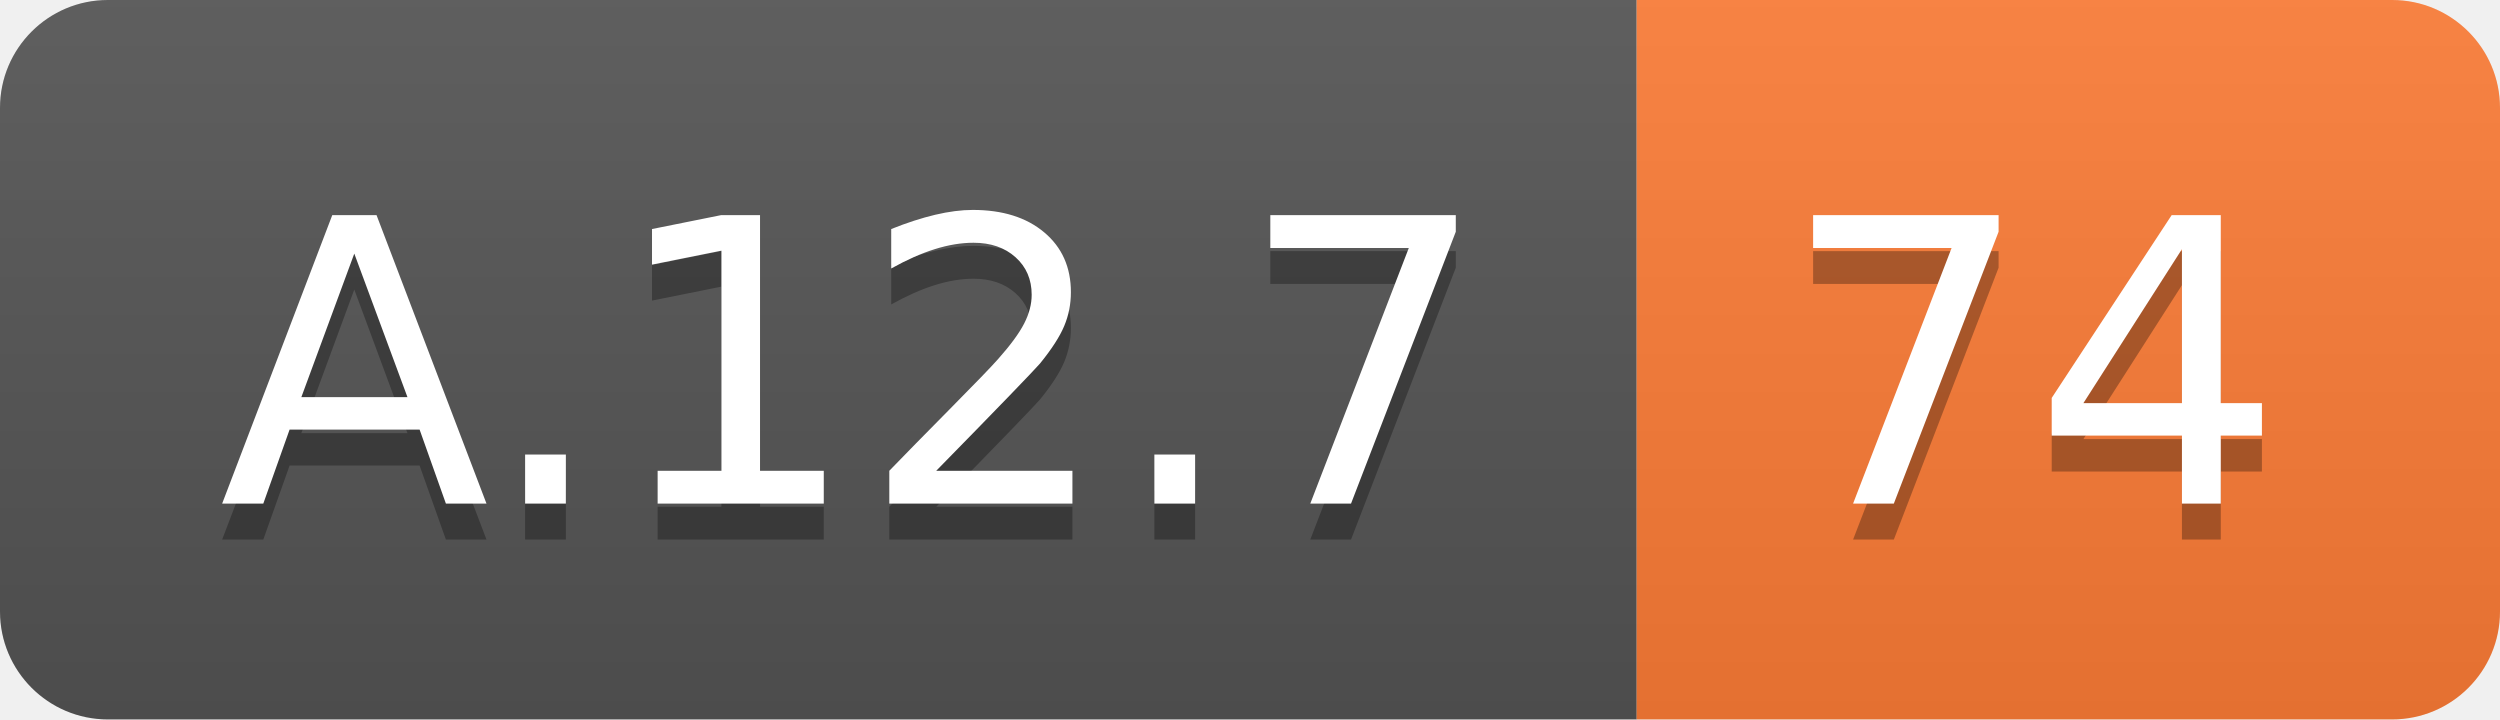
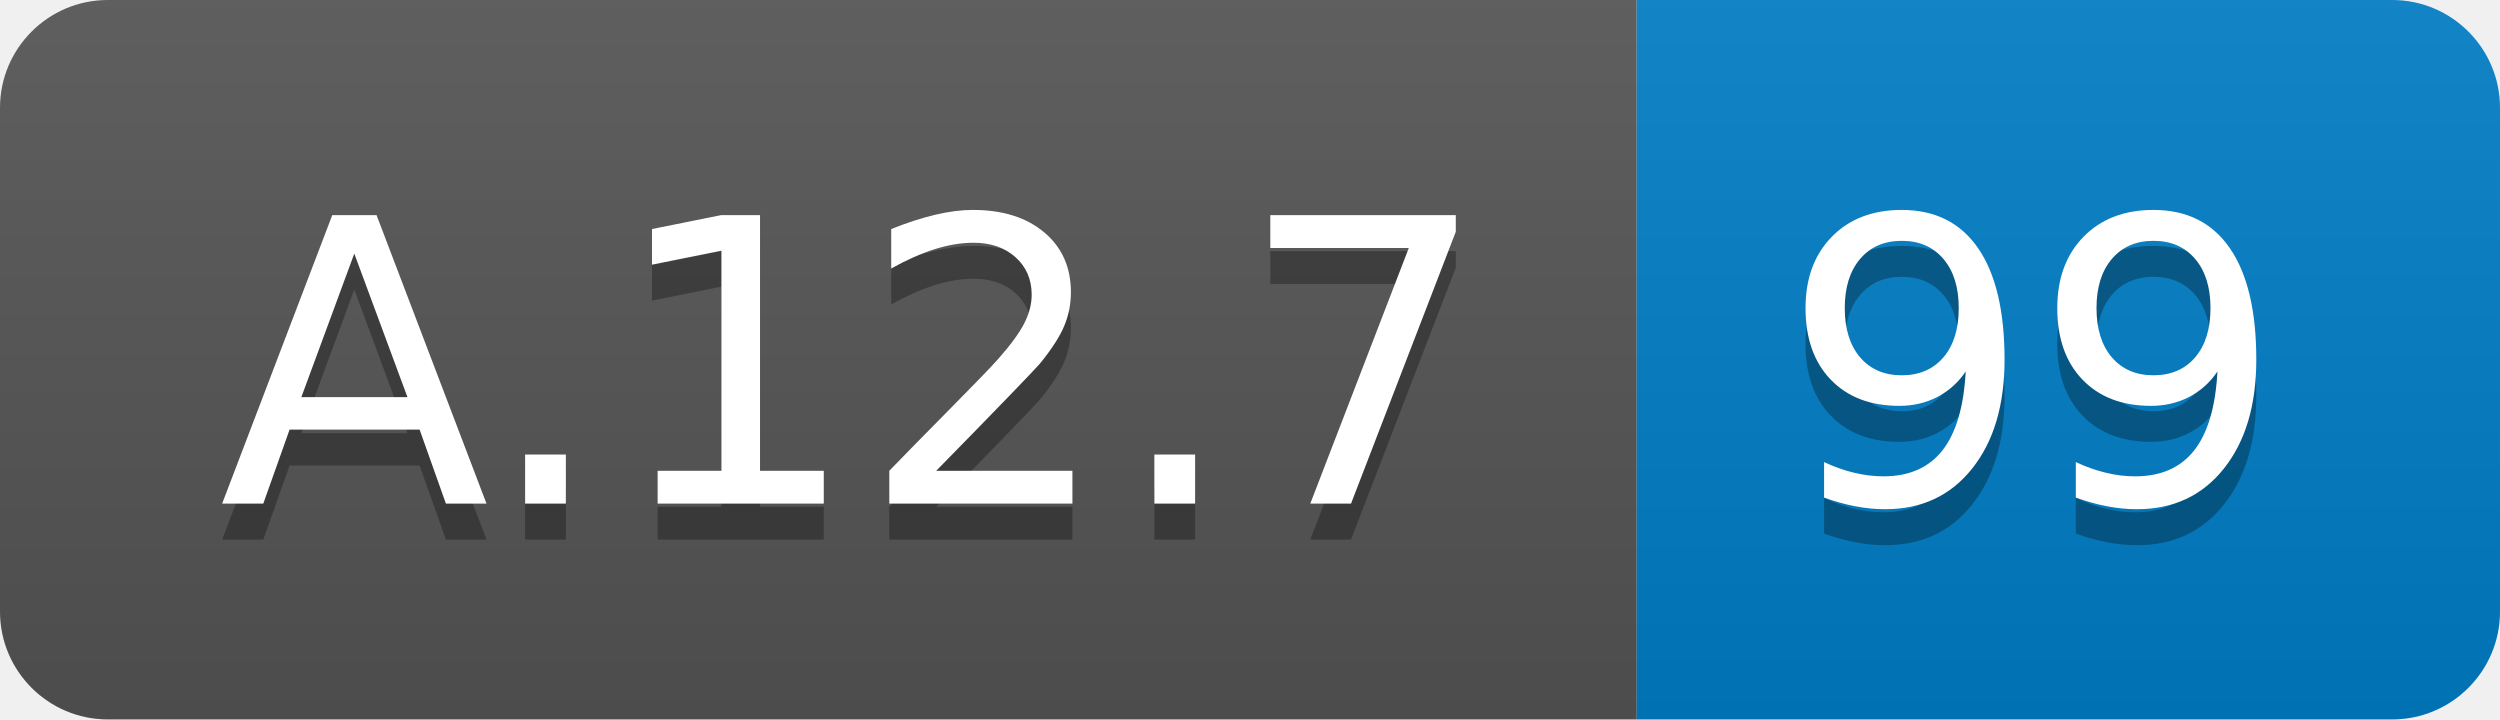
<svg xmlns="http://www.w3.org/2000/svg" width="69.5" height="20">
  <linearGradient id="smooth" x2="0" y2="100%">
    <stop offset="0" stop-color="#bbb" stop-opacity=".1" />
    <stop offset="1" stop-opacity=".1" />
  </linearGradient>
  <clipPath id="round">
    <rect width="69.5" height="20" rx="3" fill="#fff" />
  </clipPath>
  <g clip-path="url(#round)">
    <rect width="45.5" height="20" fill="#555" />
-     <rect x="45.5" width="24.0" height="20" fill="#fe7d37" />
+     <rect x="45.5" width="24.0" height="20" fill="#007ec6" />
    <rect width="69.5" height="20" fill="url(#smooth)" />
  </g>
  <g fill="#fff" text-anchor="middle" font-family="DejaVu Sans,Verdana,Geneva,sans-serif" font-size="110">
    <text x="237.5" y="150" fill="#010101" fill-opacity=".3" transform="scale(0.1)" textLength="355.0" lengthAdjust="spacing">A.12.7</text>
    <text x="237.5" y="140" transform="scale(0.1)" textLength="355.0" lengthAdjust="spacing">A.12.7</text>
-     <text x="565.0" y="150" fill="#010101" fill-opacity=".3" transform="scale(0.1)" textLength="140.0" lengthAdjust="spacing">74</text>
-     <text x="565.0" y="140" transform="scale(0.1)" textLength="140.0" lengthAdjust="spacing">74</text>
+     <text x="565.0" y="150" fill="#010101" fill-opacity=".3" transform="scale(0.1)" textLength="140.0" lengthAdjust="spacing">99</text>
+     <text x="565.0" y="140" transform="scale(0.1)" textLength="140.0" lengthAdjust="spacing">99</text>
  </g>
</svg>
